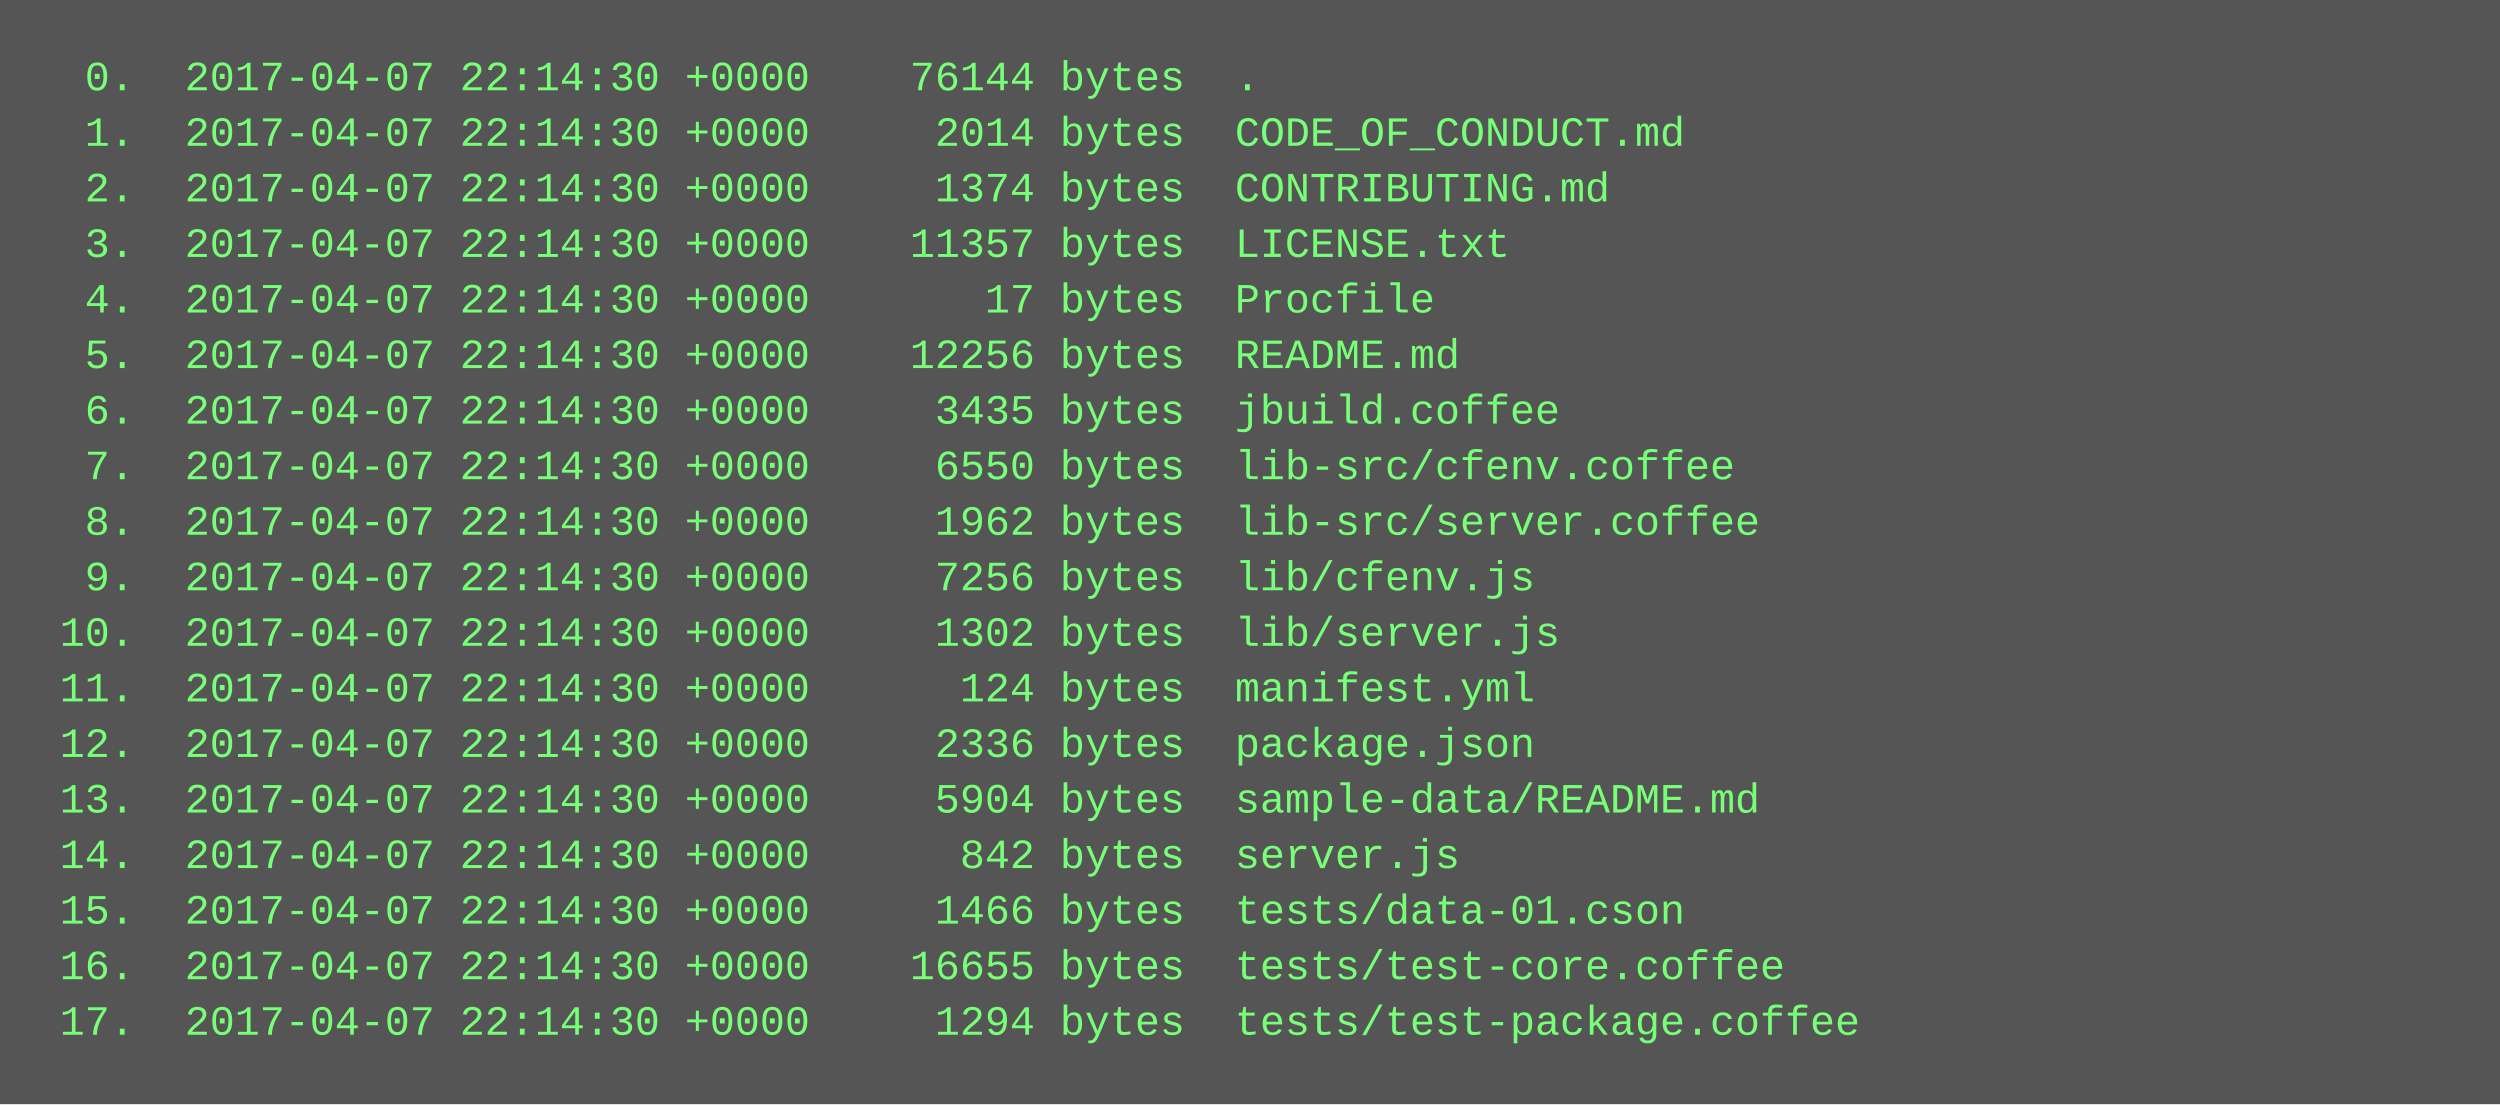
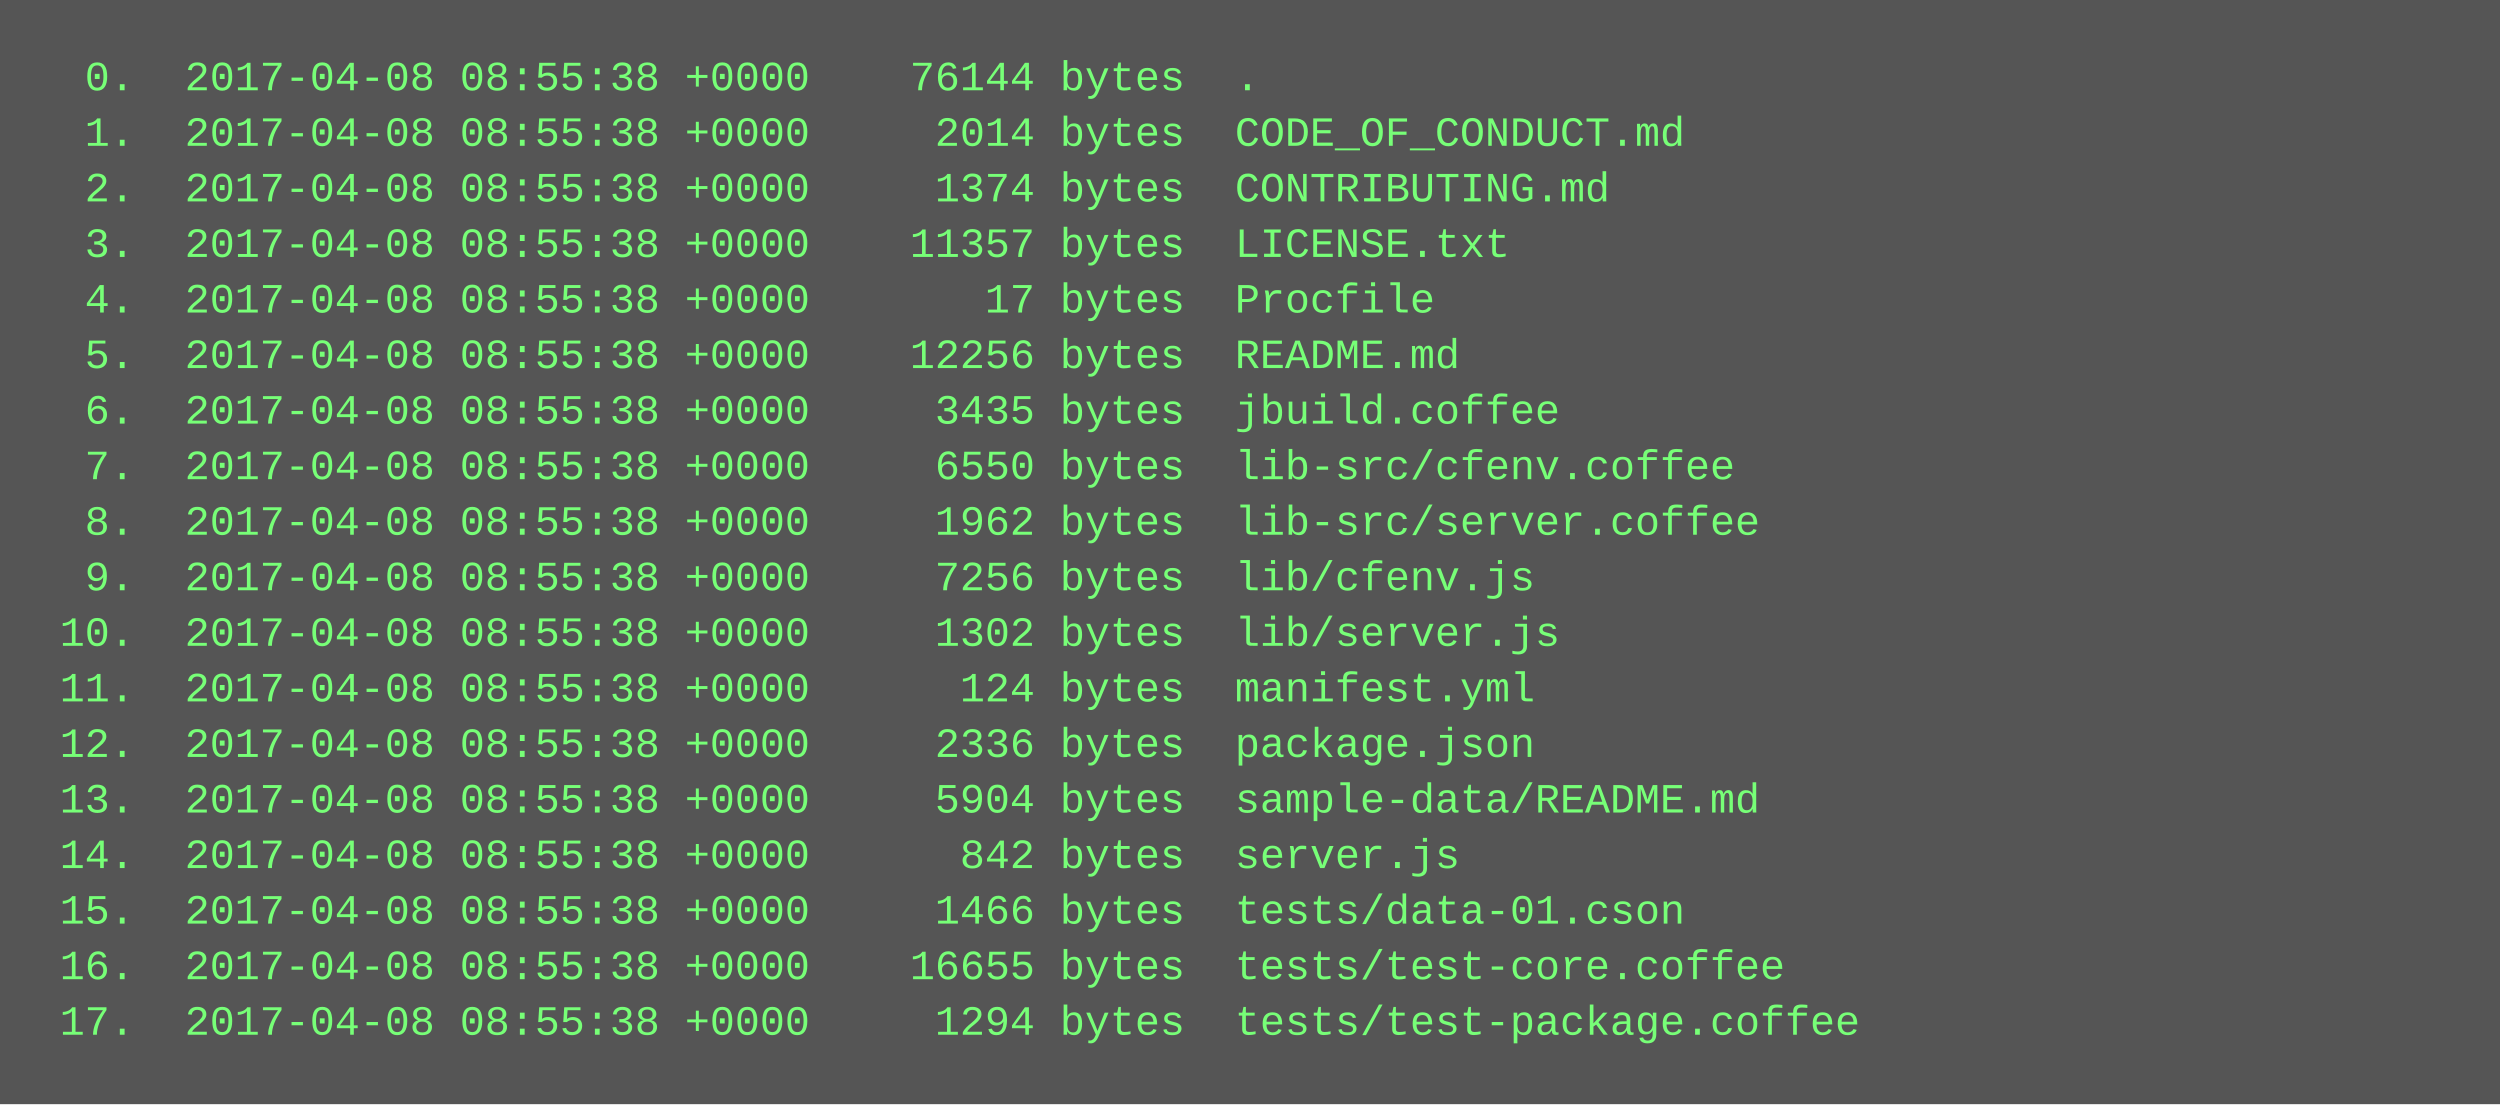
<svg xmlns="http://www.w3.org/2000/svg" height="318" width="720">
  <rect height="318" fill="#555" width="720" />
  <text fill="#7f7" font-family="Courier New" font-size="12" xml:space="preserve">
-     <tspan x="10" y="26">  0.  2017-04-07 22:14:30 +0000    76144 bytes  .</tspan>
-     <tspan x="10" y="42">  1.  2017-04-07 22:14:30 +0000     2014 bytes  CODE_OF_CONDUCT.md</tspan>
-     <tspan x="10" y="58">  2.  2017-04-07 22:14:30 +0000     1374 bytes  CONTRIBUTING.md</tspan>
-     <tspan x="10" y="74">  3.  2017-04-07 22:14:30 +0000    11357 bytes  LICENSE.txt</tspan>
-     <tspan x="10" y="90">  4.  2017-04-07 22:14:30 +0000       17 bytes  Procfile</tspan>
-     <tspan x="10" y="106">  5.  2017-04-07 22:14:30 +0000    12256 bytes  README.md</tspan>
-     <tspan x="10" y="122">  6.  2017-04-07 22:14:30 +0000     3435 bytes  jbuild.coffee</tspan>
-     <tspan x="10" y="138">  7.  2017-04-07 22:14:30 +0000     6550 bytes  lib-src/cfenv.coffee</tspan>
-     <tspan x="10" y="154">  8.  2017-04-07 22:14:30 +0000     1962 bytes  lib-src/server.coffee</tspan>
-     <tspan x="10" y="170">  9.  2017-04-07 22:14:30 +0000     7256 bytes  lib/cfenv.js</tspan>
-     <tspan x="10" y="186"> 10.  2017-04-07 22:14:30 +0000     1302 bytes  lib/server.js</tspan>
-     <tspan x="10" y="202"> 11.  2017-04-07 22:14:30 +0000      124 bytes  manifest.yml</tspan>
-     <tspan x="10" y="218"> 12.  2017-04-07 22:14:30 +0000     2336 bytes  package.json</tspan>
-     <tspan x="10" y="234"> 13.  2017-04-07 22:14:30 +0000     5904 bytes  sample-data/README.md</tspan>
-     <tspan x="10" y="250"> 14.  2017-04-07 22:14:30 +0000      842 bytes  server.js</tspan>
-     <tspan x="10" y="266"> 15.  2017-04-07 22:14:30 +0000     1466 bytes  tests/data-01.cson</tspan>
-     <tspan x="10" y="282"> 16.  2017-04-07 22:14:30 +0000    16655 bytes  tests/test-core.coffee</tspan>
-     <tspan x="10" y="298"> 17.  2017-04-07 22:14:30 +0000     1294 bytes  tests/test-package.coffee</tspan>
+     <tspan x="10" y="26">  0.  2017-04-08 08:55:38 +0000    76144 bytes  .</tspan>
+     <tspan x="10" y="42">  1.  2017-04-08 08:55:38 +0000     2014 bytes  CODE_OF_CONDUCT.md</tspan>
+     <tspan x="10" y="58">  2.  2017-04-08 08:55:38 +0000     1374 bytes  CONTRIBUTING.md</tspan>
+     <tspan x="10" y="74">  3.  2017-04-08 08:55:38 +0000    11357 bytes  LICENSE.txt</tspan>
+     <tspan x="10" y="90">  4.  2017-04-08 08:55:38 +0000       17 bytes  Procfile</tspan>
+     <tspan x="10" y="106">  5.  2017-04-08 08:55:38 +0000    12256 bytes  README.md</tspan>
+     <tspan x="10" y="122">  6.  2017-04-08 08:55:38 +0000     3435 bytes  jbuild.coffee</tspan>
+     <tspan x="10" y="138">  7.  2017-04-08 08:55:38 +0000     6550 bytes  lib-src/cfenv.coffee</tspan>
+     <tspan x="10" y="154">  8.  2017-04-08 08:55:38 +0000     1962 bytes  lib-src/server.coffee</tspan>
+     <tspan x="10" y="170">  9.  2017-04-08 08:55:38 +0000     7256 bytes  lib/cfenv.js</tspan>
+     <tspan x="10" y="186"> 10.  2017-04-08 08:55:38 +0000     1302 bytes  lib/server.js</tspan>
+     <tspan x="10" y="202"> 11.  2017-04-08 08:55:38 +0000      124 bytes  manifest.yml</tspan>
+     <tspan x="10" y="218"> 12.  2017-04-08 08:55:38 +0000     2336 bytes  package.json</tspan>
+     <tspan x="10" y="234"> 13.  2017-04-08 08:55:38 +0000     5904 bytes  sample-data/README.md</tspan>
+     <tspan x="10" y="250"> 14.  2017-04-08 08:55:38 +0000      842 bytes  server.js</tspan>
+     <tspan x="10" y="266"> 15.  2017-04-08 08:55:38 +0000     1466 bytes  tests/data-01.cson</tspan>
+     <tspan x="10" y="282"> 16.  2017-04-08 08:55:38 +0000    16655 bytes  tests/test-core.coffee</tspan>
+     <tspan x="10" y="298"> 17.  2017-04-08 08:55:38 +0000     1294 bytes  tests/test-package.coffee</tspan>
  </text>
</svg>
